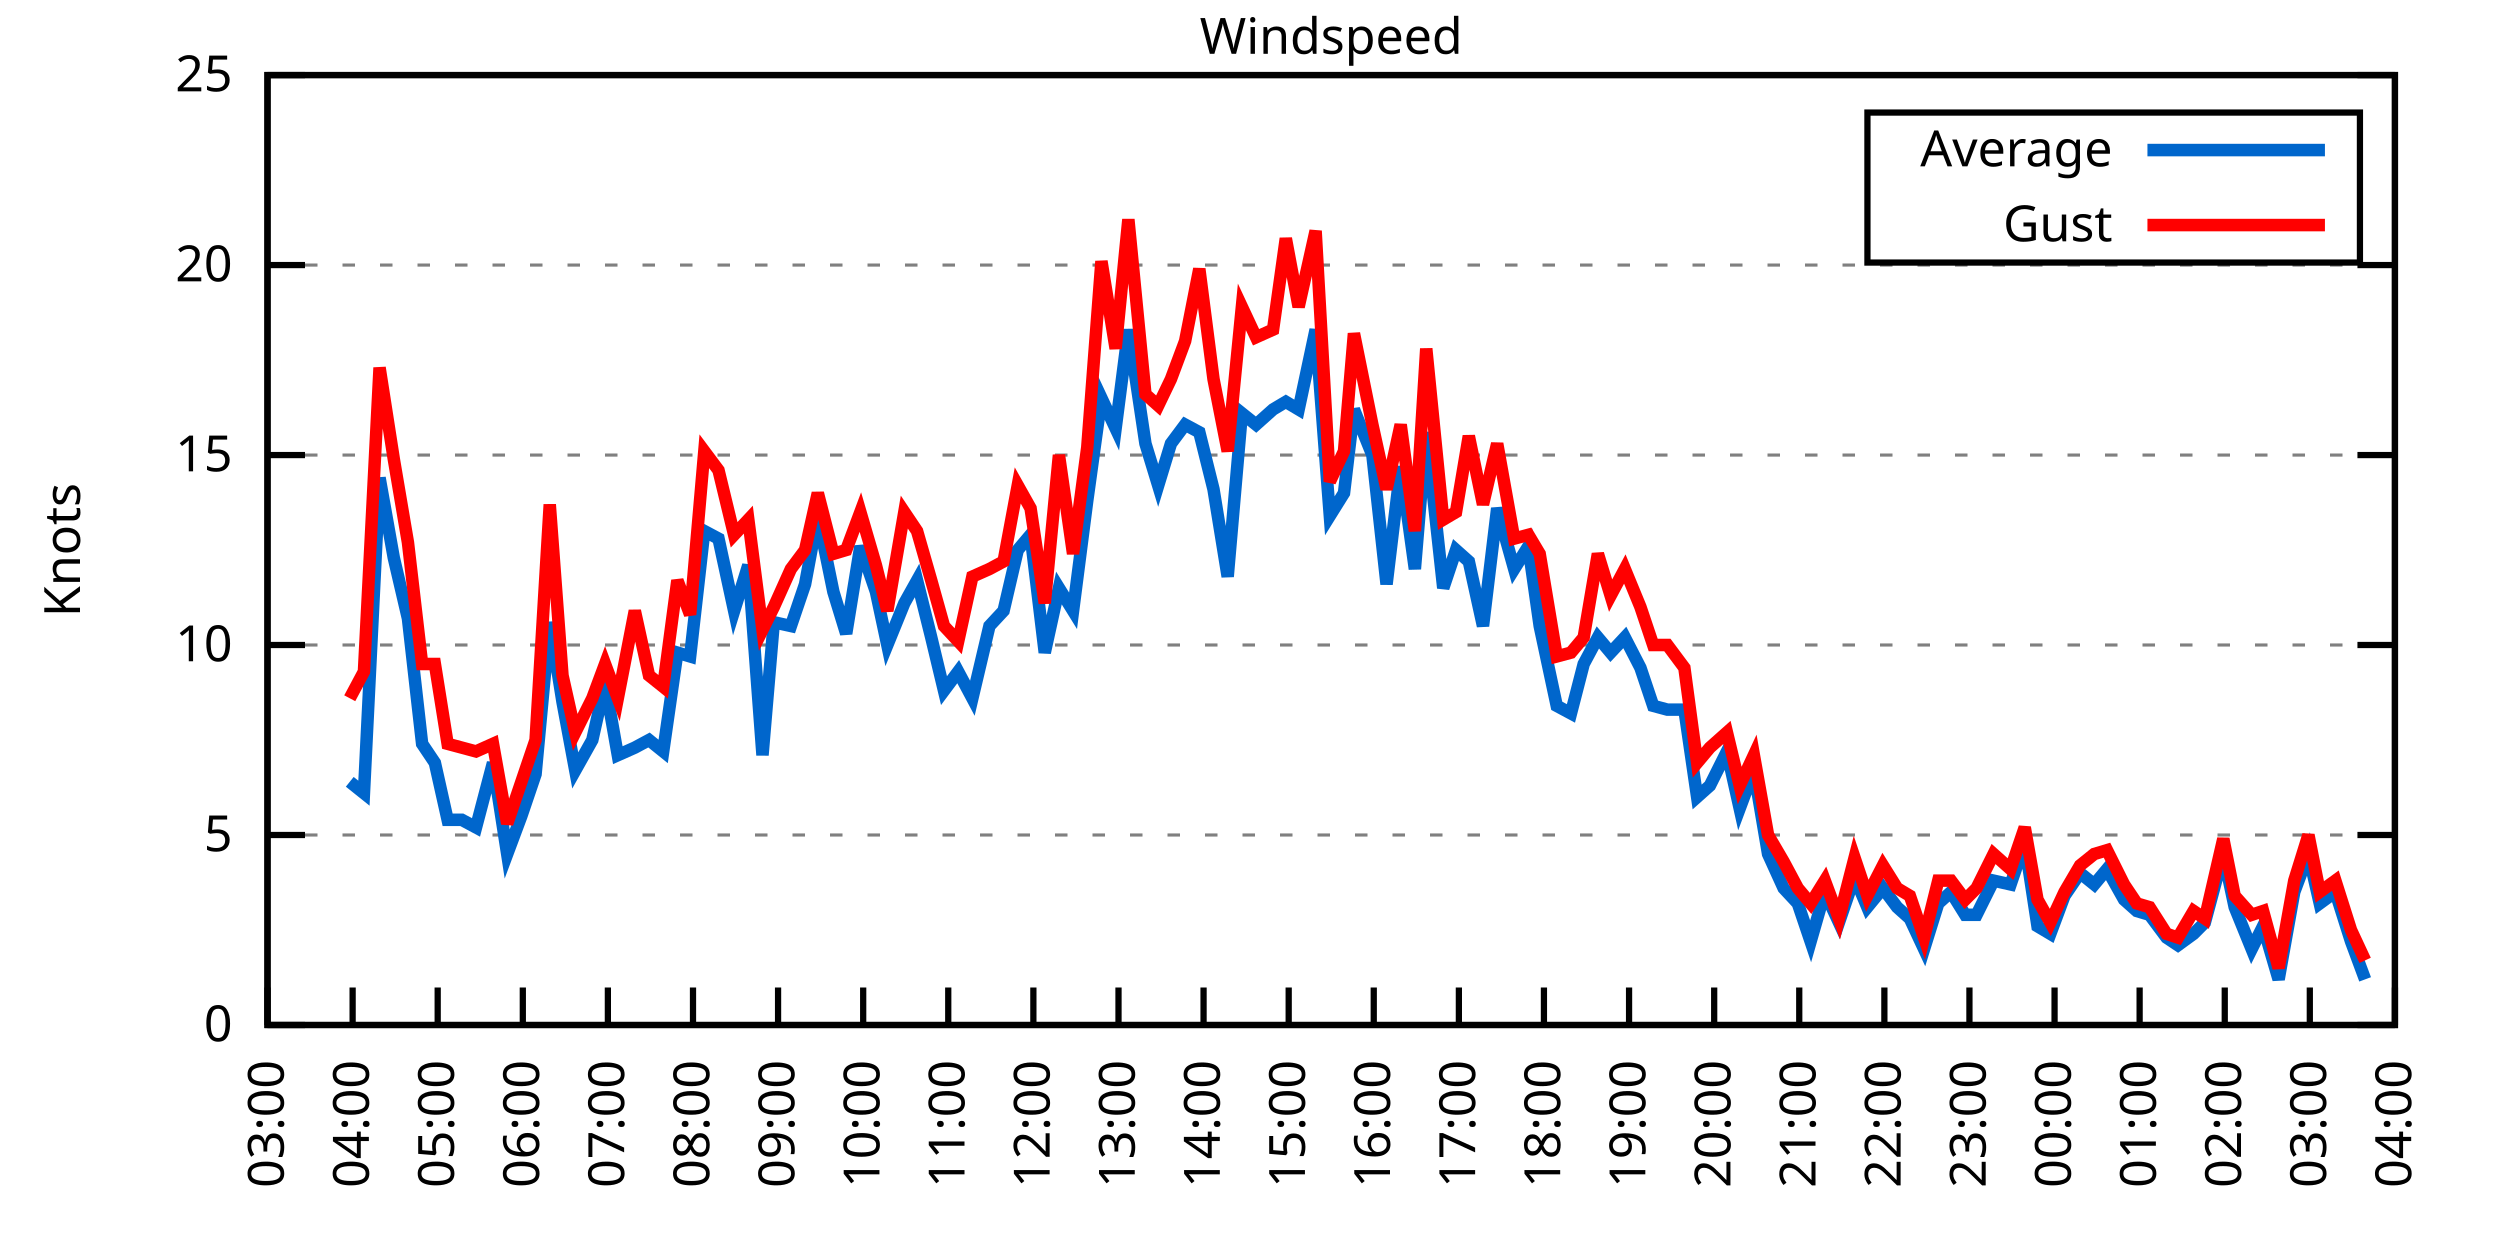
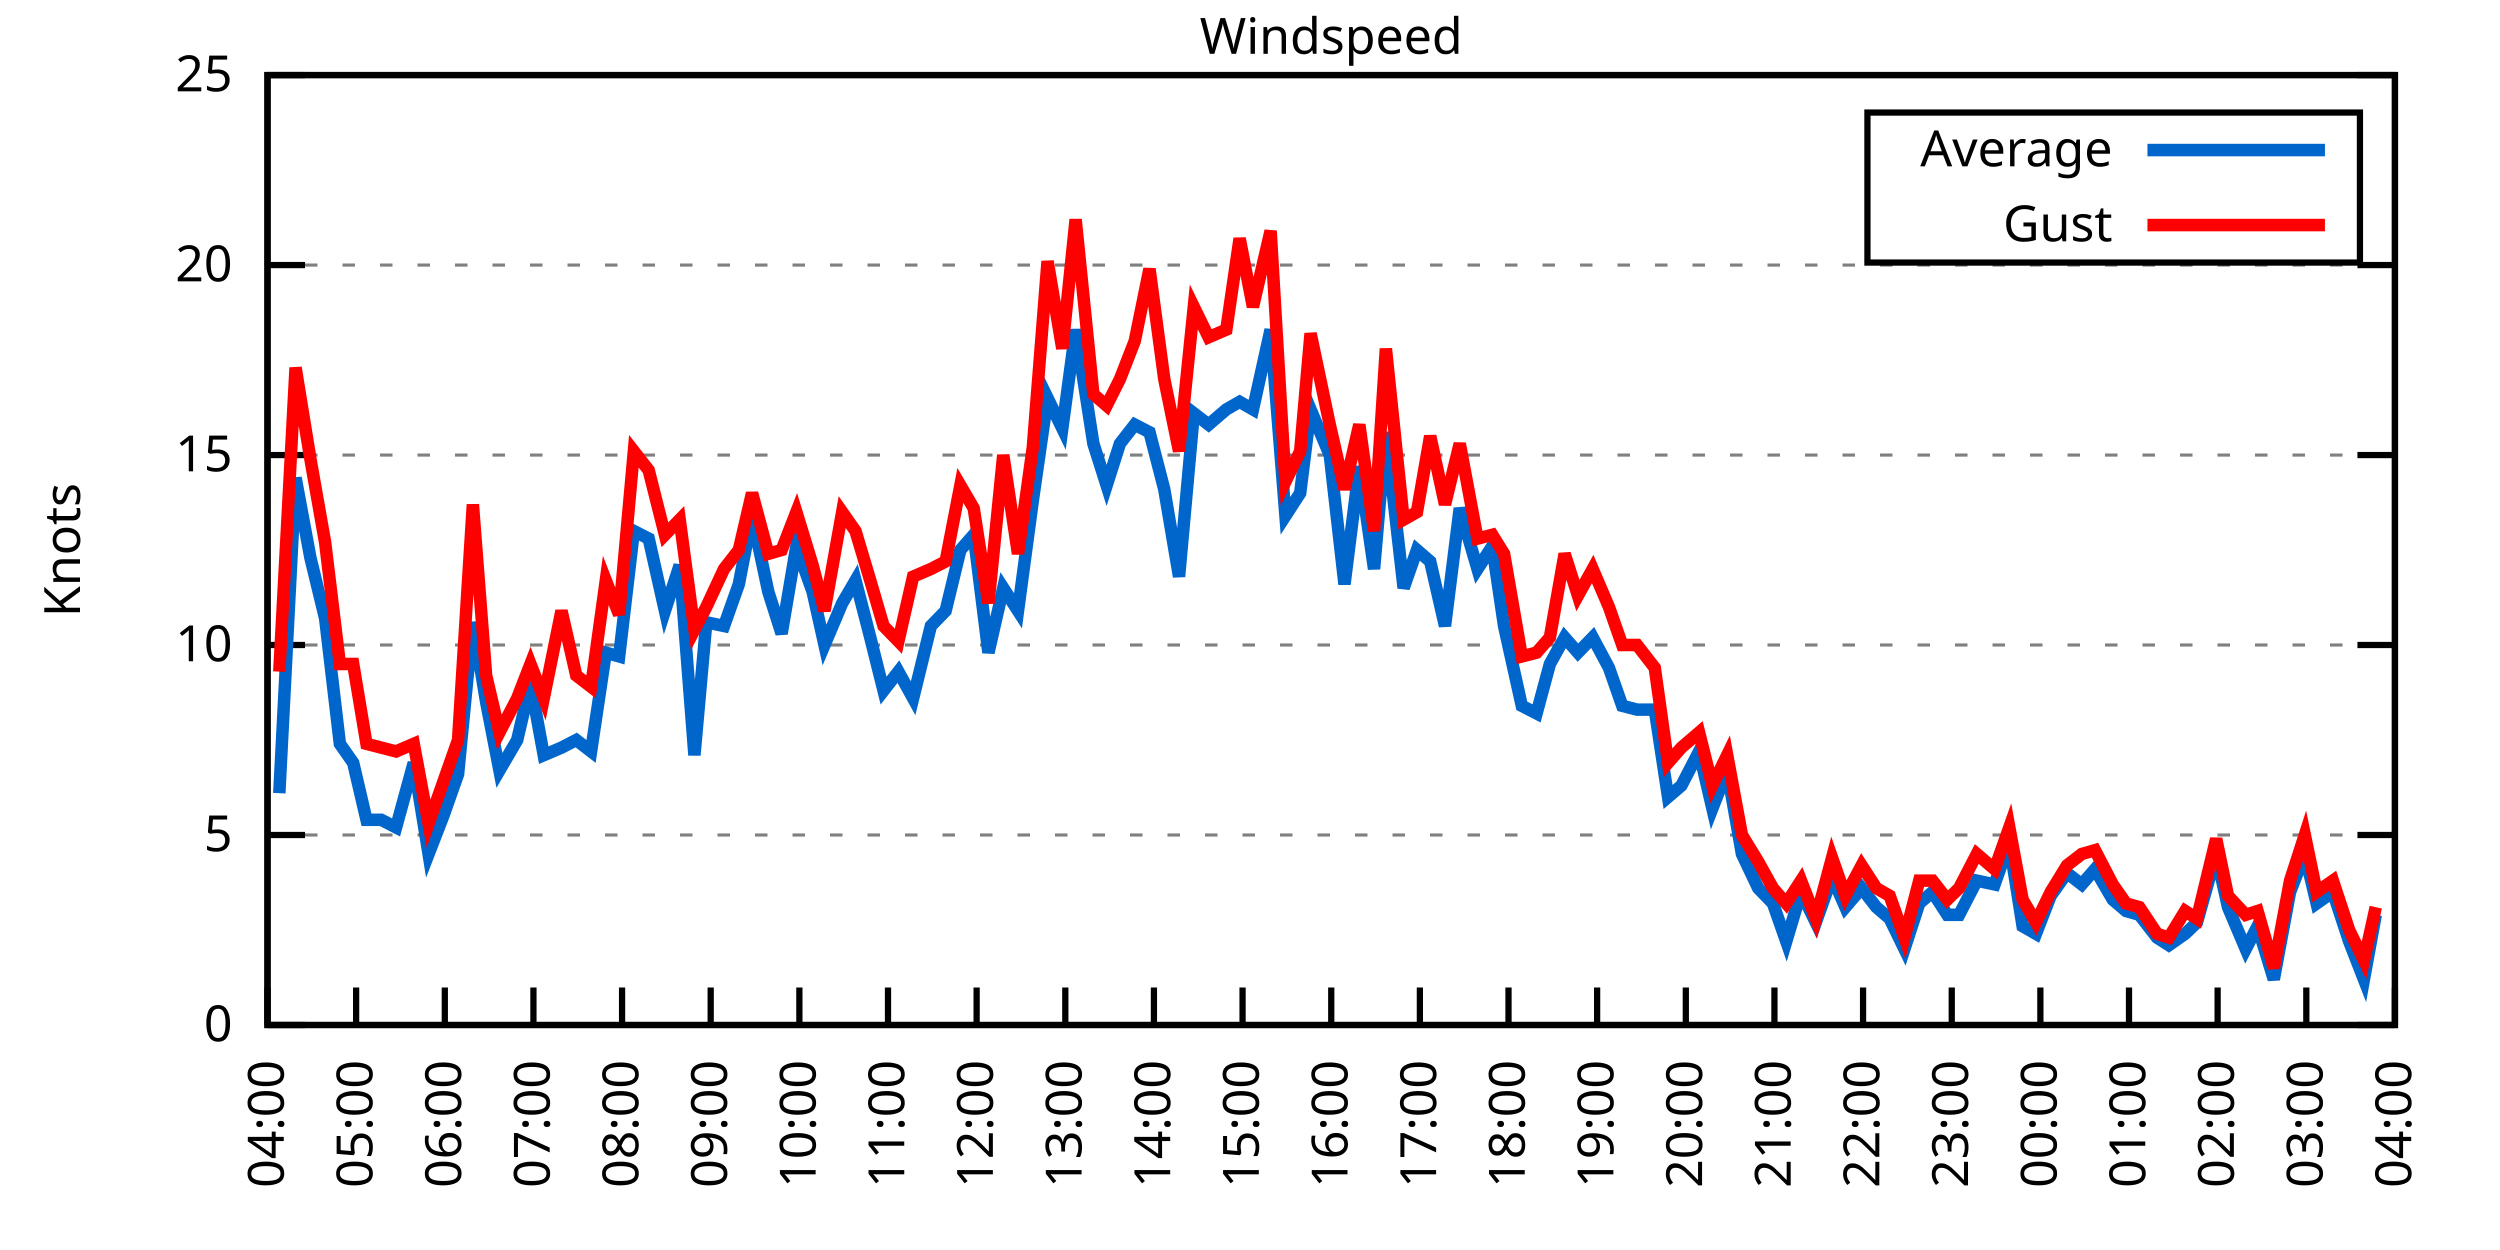
<svg xmlns="http://www.w3.org/2000/svg" xmlns:xlink="http://www.w3.org/1999/xlink" width="400" height="200" viewBox="0 0 400 200">
  <g id="gnuplot_canvas">
    <rect x="0" y="0" width="400" height="200" fill="none" />
    <defs>
      <circle id="gpDot" r="0.5" stroke-width="0.5" stroke="currentColor" />
      <path id="gpPt0" stroke-width="0.333" stroke="currentColor" d="M-1,0 h2 M0,-1 v2" />
      <path id="gpPt1" stroke-width="0.333" stroke="currentColor" d="M-1,-1 L1,1 M1,-1 L-1,1" />
      <path id="gpPt2" stroke-width="0.333" stroke="currentColor" d="M-1,0 L1,0 M0,-1 L0,1 M-1,-1 L1,1 M-1,1 L1,-1" />
      <rect id="gpPt3" stroke-width="0.333" stroke="currentColor" x="-1" y="-1" width="2" height="2" />
      <rect id="gpPt4" stroke-width="0.333" stroke="currentColor" fill="currentColor" x="-1" y="-1" width="2" height="2" />
      <circle id="gpPt5" stroke-width="0.333" stroke="currentColor" cx="0" cy="0" r="1" />
      <use xlink:href="#gpPt5" id="gpPt6" fill="currentColor" stroke="none" />
      <path id="gpPt7" stroke-width="0.333" stroke="currentColor" d="M0,-1.33 L-1.33,0.67 L1.33,0.67 z" />
      <use xlink:href="#gpPt7" id="gpPt8" fill="currentColor" stroke="none" />
      <use xlink:href="#gpPt7" id="gpPt9" stroke="currentColor" transform="rotate(180)" />
      <use xlink:href="#gpPt9" id="gpPt10" fill="currentColor" stroke="none" />
      <use xlink:href="#gpPt3" id="gpPt11" stroke="currentColor" transform="rotate(45)" />
      <use xlink:href="#gpPt11" id="gpPt12" fill="currentColor" stroke="none" />
      <path id="gpPt13" stroke-width="0.333" stroke="currentColor" d="M0,1.330 L1.265,0.411 L0.782,-1.067 L-0.782,-1.076 L-1.265,0.411 z" />
      <use xlink:href="#gpPt13" id="gpPt14" fill="currentColor" stroke="none" />
      <filter id="textbox" filterUnits="objectBoundingBox" x="0" y="0" height="1" width="1">
        <feFlood flood-color="white" flood-opacity="1" result="bgnd" />
        <feComposite in="SourceGraphic" in2="bgnd" operator="atop" />
      </filter>
      <filter id="greybox" filterUnits="objectBoundingBox" x="0" y="0" height="1" width="1">
        <feFlood flood-color="lightgrey" flood-opacity="1" result="grey" />
        <feComposite in="SourceGraphic" in2="grey" operator="atop" />
      </filter>
    </defs>
    <g fill="none" color="white" stroke="currentColor" stroke-width="1.00" stroke-linecap="butt" stroke-linejoin="miter">
</g>
    <g fill="none" color="black" stroke="currentColor" stroke-width="1.00" stroke-linecap="butt" stroke-linejoin="miter">
      <g stroke="none" shape-rendering="crispEdges">
        <polygon fill="rgb(255, 255, 255)" points="42.80,164.00 383.18,164.00 383.18,12.02 42.80,12.02 " />
      </g>
    </g>
    <g fill="none" color="black" stroke="currentColor" stroke-width="1.00" stroke-linecap="butt" stroke-linejoin="miter">
</g>
    <g fill="none" color="black" stroke="black" stroke-width="0.50" stroke-linecap="butt" stroke-linejoin="miter">
</g>
    <g fill="none" color="gray" stroke="currentColor" stroke-width="0.50" stroke-linecap="butt" stroke-linejoin="miter">
      <path stroke="gray" stroke-dasharray="2,4" class="gridline" d="M42.80,164.00 L383.19,164.00  " />
    </g>
    <g fill="none" color="gray" stroke="gray" stroke-width="1.00" stroke-linecap="butt" stroke-linejoin="miter">
</g>
    <g fill="none" color="black" stroke="currentColor" stroke-width="1.00" stroke-linecap="butt" stroke-linejoin="miter">
      <path stroke="black" d="M42.80,164.00 L48.80,164.00 M383.19,164.00 L377.19,164.00  " />
      <g transform="translate(37.20,166.60)" stroke="none" fill="black" font-family="Sans" font-size="8.00" text-anchor="end">
        <text>
          <tspan font-family="Sans"> 0</tspan>
        </text>
      </g>
    </g>
    <g fill="none" color="black" stroke="currentColor" stroke-width="1.00" stroke-linecap="butt" stroke-linejoin="miter">
</g>
    <g fill="none" color="black" stroke="black" stroke-width="0.50" stroke-linecap="butt" stroke-linejoin="miter">
</g>
    <g fill="none" color="gray" stroke="currentColor" stroke-width="0.50" stroke-linecap="butt" stroke-linejoin="miter">
      <path stroke="gray" stroke-dasharray="2,4" class="gridline" d="M42.80,133.60 L383.19,133.60  " />
    </g>
    <g fill="none" color="gray" stroke="gray" stroke-width="1.00" stroke-linecap="butt" stroke-linejoin="miter">
</g>
    <g fill="none" color="black" stroke="currentColor" stroke-width="1.00" stroke-linecap="butt" stroke-linejoin="miter">
      <path stroke="black" d="M42.80,133.60 L48.80,133.60 M383.19,133.60 L377.19,133.60  " />
      <g transform="translate(37.20,136.20)" stroke="none" fill="black" font-family="Sans" font-size="8.00" text-anchor="end">
        <text>
          <tspan font-family="Sans"> 5</tspan>
        </text>
      </g>
    </g>
    <g fill="none" color="black" stroke="currentColor" stroke-width="1.00" stroke-linecap="butt" stroke-linejoin="miter">
</g>
    <g fill="none" color="black" stroke="black" stroke-width="0.50" stroke-linecap="butt" stroke-linejoin="miter">
</g>
    <g fill="none" color="gray" stroke="currentColor" stroke-width="0.50" stroke-linecap="butt" stroke-linejoin="miter">
      <path stroke="gray" stroke-dasharray="2,4" class="gridline" d="M42.80,103.20 L383.19,103.20  " />
    </g>
    <g fill="none" color="gray" stroke="gray" stroke-width="1.00" stroke-linecap="butt" stroke-linejoin="miter">
</g>
    <g fill="none" color="black" stroke="currentColor" stroke-width="1.00" stroke-linecap="butt" stroke-linejoin="miter">
      <path stroke="black" d="M42.80,103.20 L48.80,103.20 M383.19,103.20 L377.19,103.20  " />
      <g transform="translate(37.20,105.80)" stroke="none" fill="black" font-family="Sans" font-size="8.00" text-anchor="end">
        <text>
          <tspan font-family="Sans"> 10</tspan>
        </text>
      </g>
    </g>
    <g fill="none" color="black" stroke="currentColor" stroke-width="1.00" stroke-linecap="butt" stroke-linejoin="miter">
</g>
    <g fill="none" color="black" stroke="black" stroke-width="0.50" stroke-linecap="butt" stroke-linejoin="miter">
</g>
    <g fill="none" color="gray" stroke="currentColor" stroke-width="0.50" stroke-linecap="butt" stroke-linejoin="miter">
      <path stroke="gray" stroke-dasharray="2,4" class="gridline" d="M42.80,72.81 L383.19,72.81  " />
    </g>
    <g fill="none" color="gray" stroke="gray" stroke-width="1.00" stroke-linecap="butt" stroke-linejoin="miter">
</g>
    <g fill="none" color="black" stroke="currentColor" stroke-width="1.00" stroke-linecap="butt" stroke-linejoin="miter">
      <path stroke="black" d="M42.80,72.81 L48.80,72.81 M383.19,72.81 L377.19,72.81  " />
      <g transform="translate(37.20,75.41)" stroke="none" fill="black" font-family="Sans" font-size="8.00" text-anchor="end">
        <text>
          <tspan font-family="Sans"> 15</tspan>
        </text>
      </g>
    </g>
    <g fill="none" color="black" stroke="currentColor" stroke-width="1.00" stroke-linecap="butt" stroke-linejoin="miter">
</g>
    <g fill="none" color="black" stroke="black" stroke-width="0.50" stroke-linecap="butt" stroke-linejoin="miter">
</g>
    <g fill="none" color="gray" stroke="currentColor" stroke-width="0.50" stroke-linecap="butt" stroke-linejoin="miter">
      <path stroke="gray" stroke-dasharray="2,4" class="gridline" d="M42.80,42.41 L383.19,42.41  " />
    </g>
    <g fill="none" color="gray" stroke="gray" stroke-width="1.00" stroke-linecap="butt" stroke-linejoin="miter">
</g>
    <g fill="none" color="black" stroke="currentColor" stroke-width="1.00" stroke-linecap="butt" stroke-linejoin="miter">
      <path stroke="black" d="M42.80,42.41 L48.80,42.41 M383.19,42.41 L377.19,42.41  " />
      <g transform="translate(37.20,45.01)" stroke="none" fill="black" font-family="Sans" font-size="8.00" text-anchor="end">
        <text>
          <tspan font-family="Sans"> 20</tspan>
        </text>
      </g>
    </g>
    <g fill="none" color="black" stroke="currentColor" stroke-width="1.00" stroke-linecap="butt" stroke-linejoin="miter">
</g>
    <g fill="none" color="black" stroke="black" stroke-width="0.50" stroke-linecap="butt" stroke-linejoin="miter">
</g>
    <g fill="none" color="gray" stroke="currentColor" stroke-width="0.50" stroke-linecap="butt" stroke-linejoin="miter">
      <path stroke="gray" stroke-dasharray="2,4" class="gridline" d="M42.80,12.01 L383.19,12.01  " />
    </g>
    <g fill="none" color="gray" stroke="gray" stroke-width="1.00" stroke-linecap="butt" stroke-linejoin="miter">
</g>
    <g fill="none" color="black" stroke="currentColor" stroke-width="1.00" stroke-linecap="butt" stroke-linejoin="miter">
      <path stroke="black" d="M42.80,12.01 L48.80,12.01 M383.19,12.01 L377.19,12.01  " />
      <g transform="translate(37.20,14.61)" stroke="none" fill="black" font-family="Sans" font-size="8.00" text-anchor="end">
        <text>
          <tspan font-family="Sans"> 25</tspan>
        </text>
      </g>
    </g>
    <g fill="none" color="black" stroke="currentColor" stroke-width="1.00" stroke-linecap="butt" stroke-linejoin="miter">
      <path stroke="black" d="M42.80,164.00 L42.80,158.00  " />
      <g transform="translate(45.40,169.60) rotate(270.00)" stroke="none" fill="black" font-family="Sans" font-size="8.00" text-anchor="end">
        <text>
-           <tspan font-family="Sans">03:00</tspan>
-         </text>
-       </g>
-     </g>
-     <g fill="none" color="black" stroke="currentColor" stroke-width="1.00" stroke-linecap="butt" stroke-linejoin="miter">
-       <path stroke="black" d="M56.42,164.00 L56.42,158.00  " />
-       <g transform="translate(59.02,169.60) rotate(270.00)" stroke="none" fill="black" font-family="Sans" font-size="8.00" text-anchor="end">
-         <text>
          <tspan font-family="Sans">04:00</tspan>
        </text>
      </g>
    </g>
    <g fill="none" color="black" stroke="currentColor" stroke-width="1.00" stroke-linecap="butt" stroke-linejoin="miter">
-       <path stroke="black" d="M70.03,164.00 L70.03,158.00  " />
-       <g transform="translate(72.63,169.60) rotate(270.00)" stroke="none" fill="black" font-family="Sans" font-size="8.00" text-anchor="end">
+       <path stroke="black" d="M56.98,164.00 L56.98,158.00  " />
+       <g transform="translate(59.58,169.60) rotate(270.00)" stroke="none" fill="black" font-family="Sans" font-size="8.00" text-anchor="end">
        <text>
          <tspan font-family="Sans">05:00</tspan>
        </text>
      </g>
    </g>
    <g fill="none" color="black" stroke="currentColor" stroke-width="1.00" stroke-linecap="butt" stroke-linejoin="miter">
-       <path stroke="black" d="M83.65,164.00 L83.65,158.00  " />
-       <g transform="translate(86.25,169.60) rotate(270.00)" stroke="none" fill="black" font-family="Sans" font-size="8.00" text-anchor="end">
+       <path stroke="black" d="M71.17,164.00 L71.17,158.00  " />
+       <g transform="translate(73.77,169.60) rotate(270.00)" stroke="none" fill="black" font-family="Sans" font-size="8.00" text-anchor="end">
        <text>
          <tspan font-family="Sans">06:00</tspan>
        </text>
      </g>
    </g>
    <g fill="none" color="black" stroke="currentColor" stroke-width="1.00" stroke-linecap="butt" stroke-linejoin="miter">
-       <path stroke="black" d="M97.26,164.00 L97.26,158.00  " />
-       <g transform="translate(99.86,169.60) rotate(270.00)" stroke="none" fill="black" font-family="Sans" font-size="8.00" text-anchor="end">
+       <path stroke="black" d="M85.35,164.00 L85.35,158.00  " />
+       <g transform="translate(87.95,169.60) rotate(270.00)" stroke="none" fill="black" font-family="Sans" font-size="8.00" text-anchor="end">
        <text>
          <tspan font-family="Sans">07:00</tspan>
        </text>
      </g>
    </g>
    <g fill="none" color="black" stroke="currentColor" stroke-width="1.00" stroke-linecap="butt" stroke-linejoin="miter">
-       <path stroke="black" d="M110.88,164.00 L110.88,158.00  " />
-       <g transform="translate(113.48,169.60) rotate(270.00)" stroke="none" fill="black" font-family="Sans" font-size="8.00" text-anchor="end">
+       <path stroke="black" d="M99.53,164.00 L99.53,158.00  " />
+       <g transform="translate(102.13,169.60) rotate(270.00)" stroke="none" fill="black" font-family="Sans" font-size="8.00" text-anchor="end">
        <text>
          <tspan font-family="Sans">08:00</tspan>
        </text>
      </g>
    </g>
    <g fill="none" color="black" stroke="currentColor" stroke-width="1.00" stroke-linecap="butt" stroke-linejoin="miter">
-       <path stroke="black" d="M124.49,164.00 L124.49,158.00  " />
-       <g transform="translate(127.09,169.60) rotate(270.00)" stroke="none" fill="black" font-family="Sans" font-size="8.00" text-anchor="end">
+       <path stroke="black" d="M113.71,164.00 L113.71,158.00  " />
+       <g transform="translate(116.31,169.60) rotate(270.00)" stroke="none" fill="black" font-family="Sans" font-size="8.00" text-anchor="end">
        <text>
          <tspan font-family="Sans">09:00</tspan>
        </text>
      </g>
    </g>
    <g fill="none" color="black" stroke="currentColor" stroke-width="1.00" stroke-linecap="butt" stroke-linejoin="miter">
-       <path stroke="black" d="M138.11,164.00 L138.11,158.00  " />
-       <g transform="translate(140.71,169.60) rotate(270.00)" stroke="none" fill="black" font-family="Sans" font-size="8.00" text-anchor="end">
+       <path stroke="black" d="M127.90,164.00 L127.90,158.00  " />
+       <g transform="translate(130.50,169.60) rotate(270.00)" stroke="none" fill="black" font-family="Sans" font-size="8.00" text-anchor="end">
        <text>
          <tspan font-family="Sans">10:00</tspan>
        </text>
      </g>
    </g>
    <g fill="none" color="black" stroke="currentColor" stroke-width="1.00" stroke-linecap="butt" stroke-linejoin="miter">
-       <path stroke="black" d="M151.72,164.00 L151.72,158.00  " />
-       <g transform="translate(154.32,169.60) rotate(270.00)" stroke="none" fill="black" font-family="Sans" font-size="8.00" text-anchor="end">
+       <path stroke="black" d="M142.08,164.00 L142.08,158.00  " />
+       <g transform="translate(144.68,169.60) rotate(270.00)" stroke="none" fill="black" font-family="Sans" font-size="8.00" text-anchor="end">
        <text>
          <tspan font-family="Sans">11:00</tspan>
        </text>
      </g>
    </g>
    <g fill="none" color="black" stroke="currentColor" stroke-width="1.00" stroke-linecap="butt" stroke-linejoin="miter">
-       <path stroke="black" d="M165.34,164.00 L165.34,158.00  " />
-       <g transform="translate(167.94,169.60) rotate(270.00)" stroke="none" fill="black" font-family="Sans" font-size="8.00" text-anchor="end">
+       <path stroke="black" d="M156.26,164.00 L156.26,158.00  " />
+       <g transform="translate(158.86,169.60) rotate(270.00)" stroke="none" fill="black" font-family="Sans" font-size="8.00" text-anchor="end">
        <text>
          <tspan font-family="Sans">12:00</tspan>
        </text>
      </g>
    </g>
    <g fill="none" color="black" stroke="currentColor" stroke-width="1.00" stroke-linecap="butt" stroke-linejoin="miter">
-       <path stroke="black" d="M178.96,164.00 L178.96,158.00  " />
-       <g transform="translate(181.56,169.60) rotate(270.00)" stroke="none" fill="black" font-family="Sans" font-size="8.00" text-anchor="end">
+       <path stroke="black" d="M170.45,164.00 L170.45,158.00  " />
+       <g transform="translate(173.05,169.60) rotate(270.00)" stroke="none" fill="black" font-family="Sans" font-size="8.00" text-anchor="end">
        <text>
          <tspan font-family="Sans">13:00</tspan>
        </text>
      </g>
    </g>
    <g fill="none" color="black" stroke="currentColor" stroke-width="1.00" stroke-linecap="butt" stroke-linejoin="miter">
-       <path stroke="black" d="M192.57,164.00 L192.57,158.00  " />
-       <g transform="translate(195.17,169.60) rotate(270.00)" stroke="none" fill="black" font-family="Sans" font-size="8.00" text-anchor="end">
+       <path stroke="black" d="M184.63,164.00 L184.63,158.00  " />
+       <g transform="translate(187.23,169.60) rotate(270.00)" stroke="none" fill="black" font-family="Sans" font-size="8.00" text-anchor="end">
        <text>
          <tspan font-family="Sans">14:00</tspan>
        </text>
      </g>
    </g>
    <g fill="none" color="black" stroke="currentColor" stroke-width="1.00" stroke-linecap="butt" stroke-linejoin="miter">
-       <path stroke="black" d="M206.19,164.00 L206.19,158.00  " />
-       <g transform="translate(208.79,169.60) rotate(270.00)" stroke="none" fill="black" font-family="Sans" font-size="8.00" text-anchor="end">
+       <path stroke="black" d="M198.81,164.00 L198.81,158.00  " />
+       <g transform="translate(201.41,169.60) rotate(270.00)" stroke="none" fill="black" font-family="Sans" font-size="8.00" text-anchor="end">
        <text>
          <tspan font-family="Sans">15:00</tspan>
        </text>
      </g>
    </g>
    <g fill="none" color="black" stroke="currentColor" stroke-width="1.00" stroke-linecap="butt" stroke-linejoin="miter">
-       <path stroke="black" d="M219.80,164.00 L219.80,158.00  " />
-       <g transform="translate(222.40,169.60) rotate(270.00)" stroke="none" fill="black" font-family="Sans" font-size="8.00" text-anchor="end">
+       <path stroke="black" d="M213.00,164.00 L213.00,158.00  " />
+       <g transform="translate(215.60,169.60) rotate(270.00)" stroke="none" fill="black" font-family="Sans" font-size="8.00" text-anchor="end">
        <text>
          <tspan font-family="Sans">16:00</tspan>
        </text>
      </g>
    </g>
    <g fill="none" color="black" stroke="currentColor" stroke-width="1.00" stroke-linecap="butt" stroke-linejoin="miter">
-       <path stroke="black" d="M233.42,164.00 L233.42,158.00  " />
-       <g transform="translate(236.02,169.60) rotate(270.00)" stroke="none" fill="black" font-family="Sans" font-size="8.00" text-anchor="end">
+       <path stroke="black" d="M227.18,164.00 L227.18,158.00  " />
+       <g transform="translate(229.78,169.60) rotate(270.00)" stroke="none" fill="black" font-family="Sans" font-size="8.00" text-anchor="end">
        <text>
          <tspan font-family="Sans">17:00</tspan>
        </text>
      </g>
    </g>
    <g fill="none" color="black" stroke="currentColor" stroke-width="1.00" stroke-linecap="butt" stroke-linejoin="miter">
-       <path stroke="black" d="M247.03,164.00 L247.03,158.00  " />
-       <g transform="translate(249.63,169.60) rotate(270.00)" stroke="none" fill="black" font-family="Sans" font-size="8.00" text-anchor="end">
+       <path stroke="black" d="M241.36,164.00 L241.36,158.00  " />
+       <g transform="translate(243.96,169.60) rotate(270.00)" stroke="none" fill="black" font-family="Sans" font-size="8.00" text-anchor="end">
        <text>
          <tspan font-family="Sans">18:00</tspan>
        </text>
      </g>
    </g>
    <g fill="none" color="black" stroke="currentColor" stroke-width="1.00" stroke-linecap="butt" stroke-linejoin="miter">
-       <path stroke="black" d="M260.65,164.00 L260.65,158.00  " />
-       <g transform="translate(263.25,169.60) rotate(270.00)" stroke="none" fill="black" font-family="Sans" font-size="8.00" text-anchor="end">
+       <path stroke="black" d="M255.54,164.00 L255.54,158.00  " />
+       <g transform="translate(258.14,169.60) rotate(270.00)" stroke="none" fill="black" font-family="Sans" font-size="8.00" text-anchor="end">
        <text>
          <tspan font-family="Sans">19:00</tspan>
        </text>
      </g>
    </g>
    <g fill="none" color="black" stroke="currentColor" stroke-width="1.00" stroke-linecap="butt" stroke-linejoin="miter">
-       <path stroke="black" d="M274.27,164.00 L274.27,158.00  " />
-       <g transform="translate(276.87,169.60) rotate(270.00)" stroke="none" fill="black" font-family="Sans" font-size="8.00" text-anchor="end">
+       <path stroke="black" d="M269.73,164.00 L269.73,158.00  " />
+       <g transform="translate(272.33,169.60) rotate(270.00)" stroke="none" fill="black" font-family="Sans" font-size="8.00" text-anchor="end">
        <text>
          <tspan font-family="Sans">20:00</tspan>
        </text>
      </g>
    </g>
    <g fill="none" color="black" stroke="currentColor" stroke-width="1.00" stroke-linecap="butt" stroke-linejoin="miter">
-       <path stroke="black" d="M287.88,164.00 L287.88,158.00  " />
-       <g transform="translate(290.48,169.60) rotate(270.00)" stroke="none" fill="black" font-family="Sans" font-size="8.00" text-anchor="end">
+       <path stroke="black" d="M283.91,164.00 L283.91,158.00  " />
+       <g transform="translate(286.51,169.60) rotate(270.00)" stroke="none" fill="black" font-family="Sans" font-size="8.00" text-anchor="end">
        <text>
          <tspan font-family="Sans">21:00</tspan>
        </text>
      </g>
    </g>
    <g fill="none" color="black" stroke="currentColor" stroke-width="1.00" stroke-linecap="butt" stroke-linejoin="miter">
-       <path stroke="black" d="M301.50,164.00 L301.50,158.00  " />
-       <g transform="translate(304.10,169.60) rotate(270.00)" stroke="none" fill="black" font-family="Sans" font-size="8.00" text-anchor="end">
+       <path stroke="black" d="M298.09,164.00 L298.09,158.00  " />
+       <g transform="translate(300.69,169.60) rotate(270.00)" stroke="none" fill="black" font-family="Sans" font-size="8.00" text-anchor="end">
        <text>
          <tspan font-family="Sans">22:00</tspan>
        </text>
      </g>
    </g>
    <g fill="none" color="black" stroke="currentColor" stroke-width="1.00" stroke-linecap="butt" stroke-linejoin="miter">
-       <path stroke="black" d="M315.11,164.00 L315.11,158.00  " />
-       <g transform="translate(317.71,169.60) rotate(270.00)" stroke="none" fill="black" font-family="Sans" font-size="8.00" text-anchor="end">
+       <path stroke="black" d="M312.28,164.00 L312.28,158.00  " />
+       <g transform="translate(314.88,169.60) rotate(270.00)" stroke="none" fill="black" font-family="Sans" font-size="8.00" text-anchor="end">
        <text>
          <tspan font-family="Sans">23:00</tspan>
        </text>
      </g>
    </g>
    <g fill="none" color="black" stroke="currentColor" stroke-width="1.00" stroke-linecap="butt" stroke-linejoin="miter">
-       <path stroke="black" d="M328.73,164.00 L328.73,158.00  " />
-       <g transform="translate(331.33,169.60) rotate(270.00)" stroke="none" fill="black" font-family="Sans" font-size="8.00" text-anchor="end">
+       <path stroke="black" d="M326.46,164.00 L326.46,158.00  " />
+       <g transform="translate(329.06,169.60) rotate(270.00)" stroke="none" fill="black" font-family="Sans" font-size="8.00" text-anchor="end">
        <text>
          <tspan font-family="Sans">00:00</tspan>
        </text>
      </g>
    </g>
    <g fill="none" color="black" stroke="currentColor" stroke-width="1.00" stroke-linecap="butt" stroke-linejoin="miter">
-       <path stroke="black" d="M342.34,164.00 L342.34,158.00  " />
-       <g transform="translate(344.94,169.60) rotate(270.00)" stroke="none" fill="black" font-family="Sans" font-size="8.00" text-anchor="end">
+       <path stroke="black" d="M340.64,164.00 L340.64,158.00  " />
+       <g transform="translate(343.24,169.60) rotate(270.00)" stroke="none" fill="black" font-family="Sans" font-size="8.00" text-anchor="end">
        <text>
          <tspan font-family="Sans">01:00</tspan>
        </text>
      </g>
    </g>
    <g fill="none" color="black" stroke="currentColor" stroke-width="1.00" stroke-linecap="butt" stroke-linejoin="miter">
-       <path stroke="black" d="M355.96,164.00 L355.96,158.00  " />
-       <g transform="translate(358.56,169.60) rotate(270.00)" stroke="none" fill="black" font-family="Sans" font-size="8.00" text-anchor="end">
+       <path stroke="black" d="M354.82,164.00 L354.82,158.00  " />
+       <g transform="translate(357.42,169.60) rotate(270.00)" stroke="none" fill="black" font-family="Sans" font-size="8.00" text-anchor="end">
        <text>
          <tspan font-family="Sans">02:00</tspan>
        </text>
      </g>
    </g>
    <g fill="none" color="black" stroke="currentColor" stroke-width="1.00" stroke-linecap="butt" stroke-linejoin="miter">
-       <path stroke="black" d="M369.57,164.00 L369.57,158.00  " />
-       <g transform="translate(372.17,169.60) rotate(270.00)" stroke="none" fill="black" font-family="Sans" font-size="8.00" text-anchor="end">
+       <path stroke="black" d="M369.01,164.00 L369.01,158.00  " />
+       <g transform="translate(371.61,169.60) rotate(270.00)" stroke="none" fill="black" font-family="Sans" font-size="8.00" text-anchor="end">
        <text>
          <tspan font-family="Sans">03:00</tspan>
        </text>
      </g>
    </g>
    <g fill="none" color="black" stroke="currentColor" stroke-width="1.00" stroke-linecap="butt" stroke-linejoin="miter">
      <path stroke="black" d="M383.19,164.00 L383.19,158.00  " />
      <g transform="translate(385.79,169.60) rotate(270.00)" stroke="none" fill="black" font-family="Sans" font-size="8.00" text-anchor="end">
        <text>
          <tspan font-family="Sans">04:00</tspan>
        </text>
      </g>
    </g>
    <g fill="none" color="black" stroke="currentColor" stroke-width="1.00" stroke-linecap="butt" stroke-linejoin="miter">
</g>
    <g fill="none" color="black" stroke="currentColor" stroke-width="1.00" stroke-linecap="butt" stroke-linejoin="miter">
      <path stroke="black" d="M42.80,12.01 L42.80,164.00 L383.19,164.00 L383.19,12.01 L42.80,12.01 Z  " />
    </g>
    <g fill="none" color="black" stroke="currentColor" stroke-width="1.00" stroke-linecap="butt" stroke-linejoin="miter">
</g>
    <g fill="none" color="black" stroke="currentColor" stroke-width="1.00" stroke-linecap="butt" stroke-linejoin="miter">
      <path stroke="black" d="M298.79,42.01 L298.79,18.01 L377.59,18.01 L377.59,42.01 L298.79,42.01 Z  " />
    </g>
    <g id="Windspeed_plot_1">
      <g fill="none" color="white" stroke="black" stroke-width="2.00" stroke-linecap="butt" stroke-linejoin="miter">
</g>
      <g fill="none" color="black" stroke="currentColor" stroke-width="2.00" stroke-linecap="butt" stroke-linejoin="miter">
        <g transform="translate(337.99,26.61)" stroke="none" fill="black" font-family="Sans" font-size="8.00" text-anchor="end">
          <text>
            <tspan font-family="Sans">Average</tspan>
          </text>
        </g>
      </g>
      <g fill="none" color="black" stroke="currentColor" stroke-width="2.00" stroke-linecap="butt" stroke-linejoin="miter">
-         <path stroke="rgb(  0, 102, 204)" d="M343.59,24.01 L371.99,24.01 M55.96,125.09 L58.23,126.91 L60.73,76.45 L63.00,89.22 L65.27,98.95 L67.54,119.01   L69.58,122.05 L71.62,131.17 L73.89,131.17 L76.16,132.39 L78.88,122.05 L81.15,136.64 L83.42,130.56 L85.69,123.87   L87.96,99.56 L90.00,112.32 L92.04,123.27 L94.77,118.40 L96.81,109.28 L98.85,120.83 L101.57,119.62 L103.84,118.40   L106.11,120.23 L108.38,104.42 L110.42,105.03 L112.69,84.97 L114.96,86.18 L117.46,97.73 L119.73,90.44 L122.00,120.83   L123.81,99.56 L126.54,100.16 L128.81,93.48 L130.85,82.53 L133.34,94.69 L135.39,101.38 L137.66,87.40 L140.15,94.69   L141.97,103.20 L144.69,96.52 L146.73,92.87 L149.00,101.99 L151.04,110.50 L153.31,107.46 L155.58,111.72 L158.31,100.16   L160.57,97.73 L162.84,88.00 L164.89,85.57 L167.16,104.42 L169.43,94.08 L171.69,97.73 L173.96,80.10 L176.23,63.69   L178.50,68.55 L180.54,52.74 L183.27,70.98 L185.31,77.67 L187.35,70.98 L189.62,67.94 L191.89,69.16 L194.16,78.28   L196.43,92.26 L198.70,66.12 L200.97,67.94 L203.69,65.51 L205.73,64.29 L207.78,65.51 L210.50,52.74 L212.77,82.53   L215.04,78.89 L216.63,65.51 L219.58,72.81 L221.85,93.48 L224.11,74.63 L226.38,91.04 L228.20,69.16 L230.92,94.08   L232.96,88.00 L235.01,89.83 L237.28,100.16 L239.55,81.32 L242.27,91.04 L244.54,87.40 L246.35,100.16 L249.08,112.93   L251.35,114.15 L253.39,106.24 L255.66,101.99 L257.70,104.42 L259.97,101.99 L262.47,106.85 L264.51,112.93 L266.78,113.54   L269.50,113.54 L271.54,127.52 L273.58,125.70 L276.31,120.23 L278.35,129.35 L280.62,123.27 L282.89,136.64 L285.38,142.11   L287.65,144.55 L289.70,150.62 L291.97,142.72 L294.23,147.59 L296.73,140.29 L298.77,145.15 L301.27,142.11 L303.54,145.15   L305.58,146.98 L307.85,151.84 L310.12,144.55 L312.16,142.72 L314.43,146.37 L316.25,146.37 L318.97,140.90 L321.69,141.51   L323.96,134.82 L326.00,148.19 L328.05,149.41 L330.32,143.33 L332.81,139.68 L335.08,141.51 L337.12,139.07 L339.85,143.94   L341.89,145.76 L343.93,146.37 L346.65,150.02 L348.47,151.23 L350.97,149.41 L352.78,147.59 L355.73,136.64 L357.55,145.15   L360.27,151.84 L362.09,148.19 L364.58,156.70 L367.08,142.72 L369.35,136.64 L371.16,144.55 L373.66,142.72 L376.16,150.62   L378.42,156.70  " />
+         <path stroke="rgb(  0, 102, 204)" d="M343.59,24.01 L371.99,24.01 M44.69,126.91 L47.29,76.45 L49.66,89.22 L52.02,98.95 L54.38,119.01 L56.51,122.05   L58.64,131.17 L61.00,131.17 L63.37,132.39 L66.20,122.05 L68.57,136.64 L70.93,130.56 L73.29,123.87 L75.66,99.56   L77.78,112.32 L79.91,123.27 L82.75,118.40 L84.88,109.28 L87.00,120.83 L89.84,119.62 L92.20,118.40 L94.57,120.23   L96.93,104.42 L99.06,105.03 L101.42,84.97 L103.79,86.18 L106.39,97.73 L108.75,90.44 L111.11,120.83 L113.01,99.56   L115.84,100.16 L118.21,93.48 L120.33,82.53 L122.93,94.69 L125.06,101.38 L127.42,87.40 L130.02,94.69 L131.92,103.20   L134.75,96.52 L136.88,92.87 L139.24,101.99 L141.37,110.50 L143.74,107.46 L146.10,111.72 L148.94,100.16 L151.30,97.73   L153.66,88.00 L155.79,85.57 L158.15,104.42 L160.52,94.08 L162.88,97.73 L165.25,80.10 L167.61,63.69 L169.97,68.55   L172.10,52.74 L174.94,70.98 L177.06,77.67 L179.19,70.98 L181.56,67.94 L183.92,69.16 L186.28,78.28 L188.65,92.26   L191.01,66.12 L193.38,67.94 L196.21,65.51 L198.34,64.29 L200.47,65.51 L203.30,52.74 L205.67,82.53 L208.03,78.89   L209.69,65.51 L212.76,72.81 L215.12,93.48 L217.49,74.63 L219.85,91.04 L221.74,69.16 L224.58,94.08 L226.71,88.00   L228.83,89.83 L231.20,100.16 L233.56,81.32 L236.40,91.04 L238.76,87.40 L240.65,100.16 L243.49,112.93 L245.85,114.15   L247.98,106.24 L250.34,101.99 L252.47,104.42 L254.83,101.99 L257.43,106.85 L259.56,112.93 L261.93,113.54 L264.76,113.54   L266.89,127.52 L269.02,125.70 L271.85,120.23 L273.98,129.35 L276.35,123.27 L278.71,136.64 L281.31,142.11 L283.67,144.55   L285.80,150.62 L288.16,142.72 L290.53,147.59 L293.13,140.29 L295.26,145.15 L297.86,142.11 L300.22,145.15 L302.35,146.98   L304.71,151.84 L307.08,144.55 L309.20,142.72 L311.57,146.37 L313.46,146.37 L316.29,140.90 L319.13,141.51 L321.49,134.82   L323.62,148.19 L325.75,149.41 L328.11,143.33 L330.71,139.68 L333.08,141.51 L335.20,139.07 L338.04,143.94 L340.17,145.76   L342.30,146.37 L345.13,150.02 L347.02,151.23 L349.62,149.41 L351.51,147.59 L354.59,136.64 L356.48,145.15 L359.32,151.84   L361.21,148.19 L363.81,156.70 L366.41,142.72 L368.77,136.64 L370.66,144.55 L373.26,142.72 L375.86,150.62 L378.23,156.70   L380.12,146.37  " />
      </g>
    </g>
    <g id="Windspeed_plot_2">
      <g fill="none" color="black" stroke="currentColor" stroke-width="2.00" stroke-linecap="butt" stroke-linejoin="miter">
        <g transform="translate(337.99,38.61)" stroke="none" fill="black" font-family="Sans" font-size="8.00" text-anchor="end">
          <text>
            <tspan font-family="Sans">Gust</tspan>
          </text>
        </g>
      </g>
      <g fill="none" color="black" stroke="currentColor" stroke-width="2.00" stroke-linecap="butt" stroke-linejoin="miter">
-         <path stroke="rgb(255,   0,   0)" d="M343.59,36.01 L371.99,36.01 M55.96,111.72 L58.23,107.46 L60.73,58.82 L63.00,73.41 L65.27,86.79 L67.54,106.24   L69.58,106.24 L71.62,119.01 L73.89,119.62 L76.16,120.23 L78.88,119.01 L81.15,131.78 L83.42,125.09 L85.69,118.40   L87.96,80.71 L90.00,108.07 L92.04,117.19 L94.77,111.72 L96.81,106.24 L98.85,111.72 L101.57,97.73 L103.84,108.07   L106.11,109.89 L108.38,92.87 L110.42,98.34 L112.69,72.20 L114.96,75.24 L117.46,85.57 L119.73,83.14 L122.00,100.77   L123.81,97.12 L126.54,91.04 L128.81,88.00 L130.85,78.89 L133.34,88.61 L135.39,88.00 L137.66,81.93 L140.15,90.44   L141.97,97.73 L144.69,81.93 L146.73,84.97 L149.00,92.87 L151.04,100.16 L153.31,102.60 L155.58,92.26 L158.31,91.04   L160.57,89.83 L162.84,77.67 L164.89,81.32 L167.16,96.52 L169.43,72.81 L171.69,88.61 L173.96,71.59 L176.23,41.80   L178.50,55.78 L180.54,35.11 L183.27,63.08 L185.31,64.90 L187.35,60.65 L189.62,54.57 L191.89,43.02 L194.16,60.65   L196.43,72.20 L198.70,49.10 L200.97,53.96 L203.69,52.74 L205.73,38.15 L207.78,49.10 L210.50,36.94 L212.77,77.06   L215.04,72.20 L216.63,53.35 L219.58,67.94 L221.85,78.28 L224.11,67.94 L226.38,84.97 L228.20,55.78 L230.92,83.14   L232.96,81.93 L235.01,69.77 L237.28,80.71 L239.55,70.98 L242.27,86.18 L244.54,85.57 L246.35,88.61 L249.08,105.03   L251.35,104.42 L253.39,101.99 L255.66,88.61 L257.70,95.30 L259.97,91.04 L262.47,97.12 L264.51,103.20 L266.78,103.20   L269.50,106.85 L271.54,122.05 L273.58,119.62 L276.31,117.19 L278.35,125.70 L280.62,120.83 L282.89,133.60 L285.38,137.86   L287.65,142.11 L289.70,144.55 L291.97,140.90 L294.23,146.98 L296.73,137.25 L298.77,143.33 L301.27,138.47 L303.54,142.11   L305.58,143.33 L307.85,150.02 L310.12,140.90 L312.16,140.90 L314.43,143.94 L316.25,142.11 L318.97,136.64 L321.69,139.07   L323.96,132.39 L326.00,143.94 L328.05,147.59 L330.32,142.72 L332.81,138.47 L335.08,136.64 L337.12,136.03 L339.85,141.51   L341.89,144.55 L343.93,145.15 L346.65,149.41 L348.47,150.02 L350.97,145.76 L352.78,146.98 L355.73,134.21 L357.55,143.33   L360.27,146.37 L362.09,145.76 L364.58,154.88 L367.08,140.90 L369.35,133.60 L371.16,142.72 L373.66,140.90 L376.16,148.80   L378.42,153.66  " />
+         <path stroke="rgb(255,   0,   0)" d="M343.59,36.01 L371.99,36.01 M44.69,107.46 L47.29,58.82 L49.66,73.41 L52.02,86.79 L54.38,106.24 L56.51,106.24   L58.64,119.01 L61.00,119.62 L63.37,120.23 L66.20,119.01 L68.57,131.78 L70.93,125.09 L73.29,118.40 L75.66,80.71   L77.78,108.07 L79.91,117.19 L82.75,111.72 L84.88,106.24 L87.00,111.72 L89.84,97.73 L92.20,108.07 L94.57,109.89   L96.93,92.87 L99.06,98.34 L101.42,72.20 L103.79,75.24 L106.39,85.57 L108.75,83.14 L111.11,100.77 L113.01,97.12   L115.84,91.04 L118.21,88.00 L120.33,78.89 L122.93,88.61 L125.06,88.00 L127.42,81.93 L130.02,90.44 L131.92,97.73   L134.75,81.93 L136.88,84.97 L139.24,92.87 L141.37,100.16 L143.74,102.60 L146.10,92.26 L148.94,91.04 L151.30,89.83   L153.66,77.67 L155.79,81.32 L158.15,96.52 L160.52,72.81 L162.88,88.61 L165.25,71.59 L167.61,41.80 L169.97,55.78   L172.10,35.11 L174.94,63.08 L177.06,64.90 L179.19,60.65 L181.56,54.57 L183.92,43.02 L186.28,60.65 L188.65,72.20   L191.01,49.10 L193.38,53.96 L196.21,52.74 L198.34,38.15 L200.47,49.10 L203.30,36.94 L205.67,77.06 L208.03,72.20   L209.69,53.35 L212.76,67.94 L215.12,78.28 L217.49,67.94 L219.85,84.97 L221.74,55.78 L224.58,83.14 L226.71,81.93   L228.83,69.77 L231.20,80.71 L233.56,70.98 L236.40,86.18 L238.76,85.57 L240.65,88.61 L243.49,105.03 L245.85,104.42   L247.98,101.99 L250.34,88.61 L252.47,95.30 L254.83,91.04 L257.43,97.12 L259.56,103.20 L261.93,103.20 L264.76,106.85   L266.89,122.05 L269.02,119.62 L271.85,117.19 L273.98,125.70 L276.35,120.83 L278.71,133.60 L281.31,137.86 L283.67,142.11   L285.80,144.55 L288.16,140.90 L290.53,146.98 L293.13,137.25 L295.26,143.33 L297.86,138.47 L300.22,142.11 L302.35,143.33   L304.71,150.02 L307.08,140.90 L309.20,140.90 L311.57,143.94 L313.46,142.11 L316.29,136.64 L319.13,139.07 L321.49,132.39   L323.62,143.94 L325.75,147.59 L328.11,142.72 L330.71,138.47 L333.08,136.64 L335.20,136.03 L338.04,141.51 L340.17,144.55   L342.30,145.15 L345.13,149.41 L347.02,150.02 L349.62,145.76 L351.51,146.98 L354.59,134.21 L356.48,143.33 L359.32,146.37   L361.21,145.76 L363.81,154.88 L366.41,140.90 L368.77,133.60 L370.66,142.72 L373.26,140.90 L375.86,148.80 L378.23,153.66   L380.12,145.15  " />
      </g>
    </g>
    <g fill="none" color="black" stroke="currentColor" stroke-width="2.00" stroke-linecap="butt" stroke-linejoin="miter">
</g>
    <g fill="none" color="black" stroke="black" stroke-width="1.00" stroke-linecap="butt" stroke-linejoin="miter">
</g>
    <g fill="none" color="black" stroke="currentColor" stroke-width="1.00" stroke-linecap="butt" stroke-linejoin="miter">
      <path stroke="black" d="M42.80,12.01 L42.80,164.00 L383.19,164.00 L383.19,12.01 L42.80,12.01 Z  " />
      <g transform="translate(12.80,88.01) rotate(270.00)" stroke="none" fill="black" font-family="Sans" font-size="8.00" text-anchor="middle">
        <text>
          <tspan font-family="Sans">Knots</tspan>
        </text>
      </g>
    </g>
    <g fill="none" color="black" stroke="currentColor" stroke-width="1.00" stroke-linecap="butt" stroke-linejoin="miter">
</g>
    <g fill="none" color="black" stroke="currentColor" stroke-width="1.00" stroke-linecap="butt" stroke-linejoin="miter">
      <g transform="translate(212.99,8.61)" stroke="none" fill="black" font-family="Sans" font-size="8.00" text-anchor="middle">
        <text>
          <tspan font-family="Sans">Windspeed</tspan>
        </text>
      </g>
    </g>
    <g fill="none" color="black" stroke="currentColor" stroke-width="1.00" stroke-linecap="butt" stroke-linejoin="miter">
</g>
  </g>
</svg>
